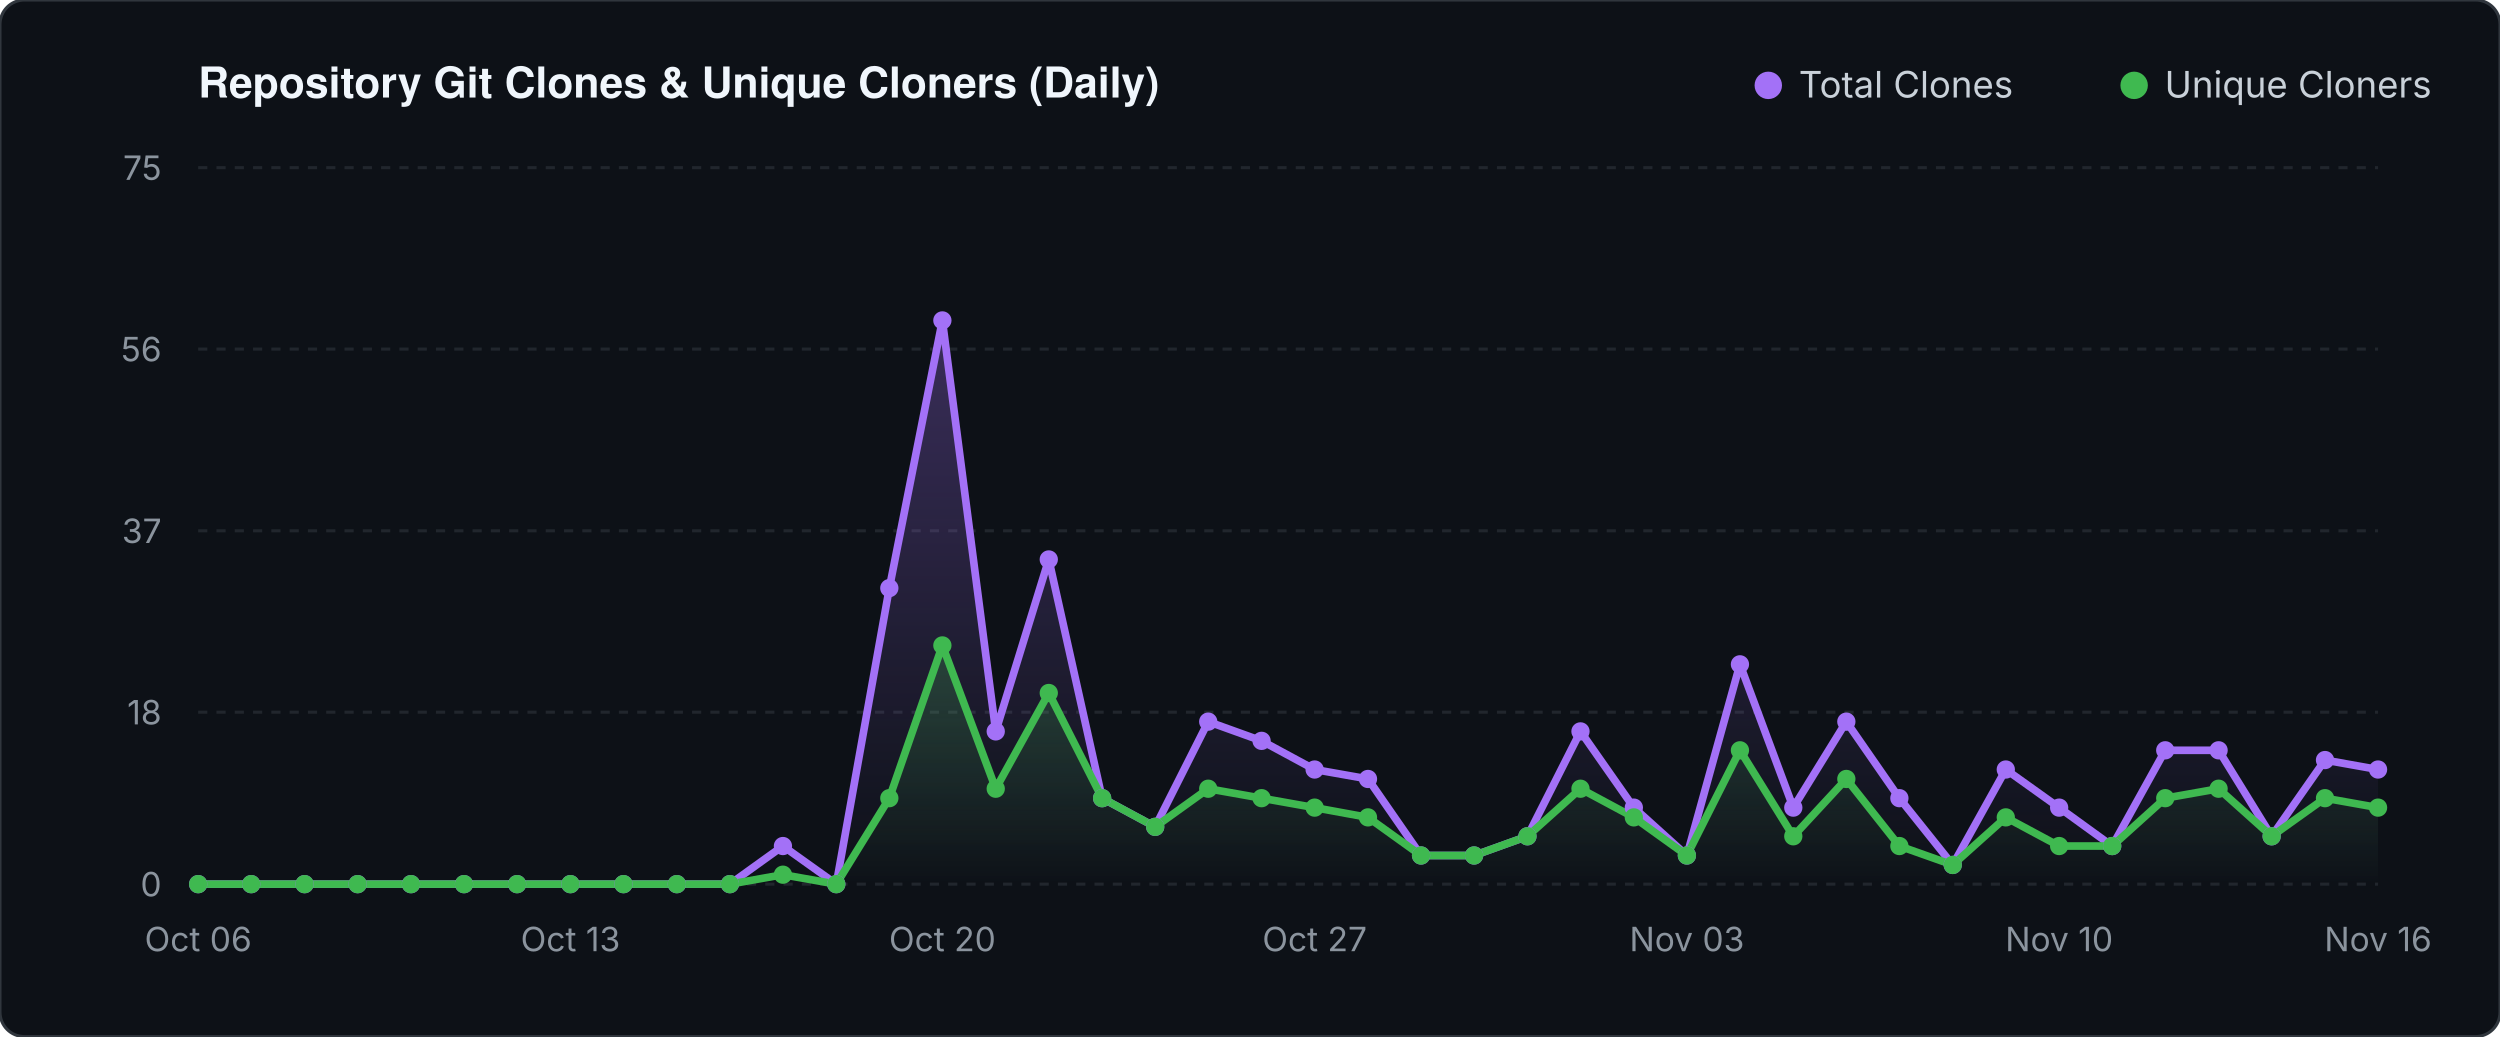
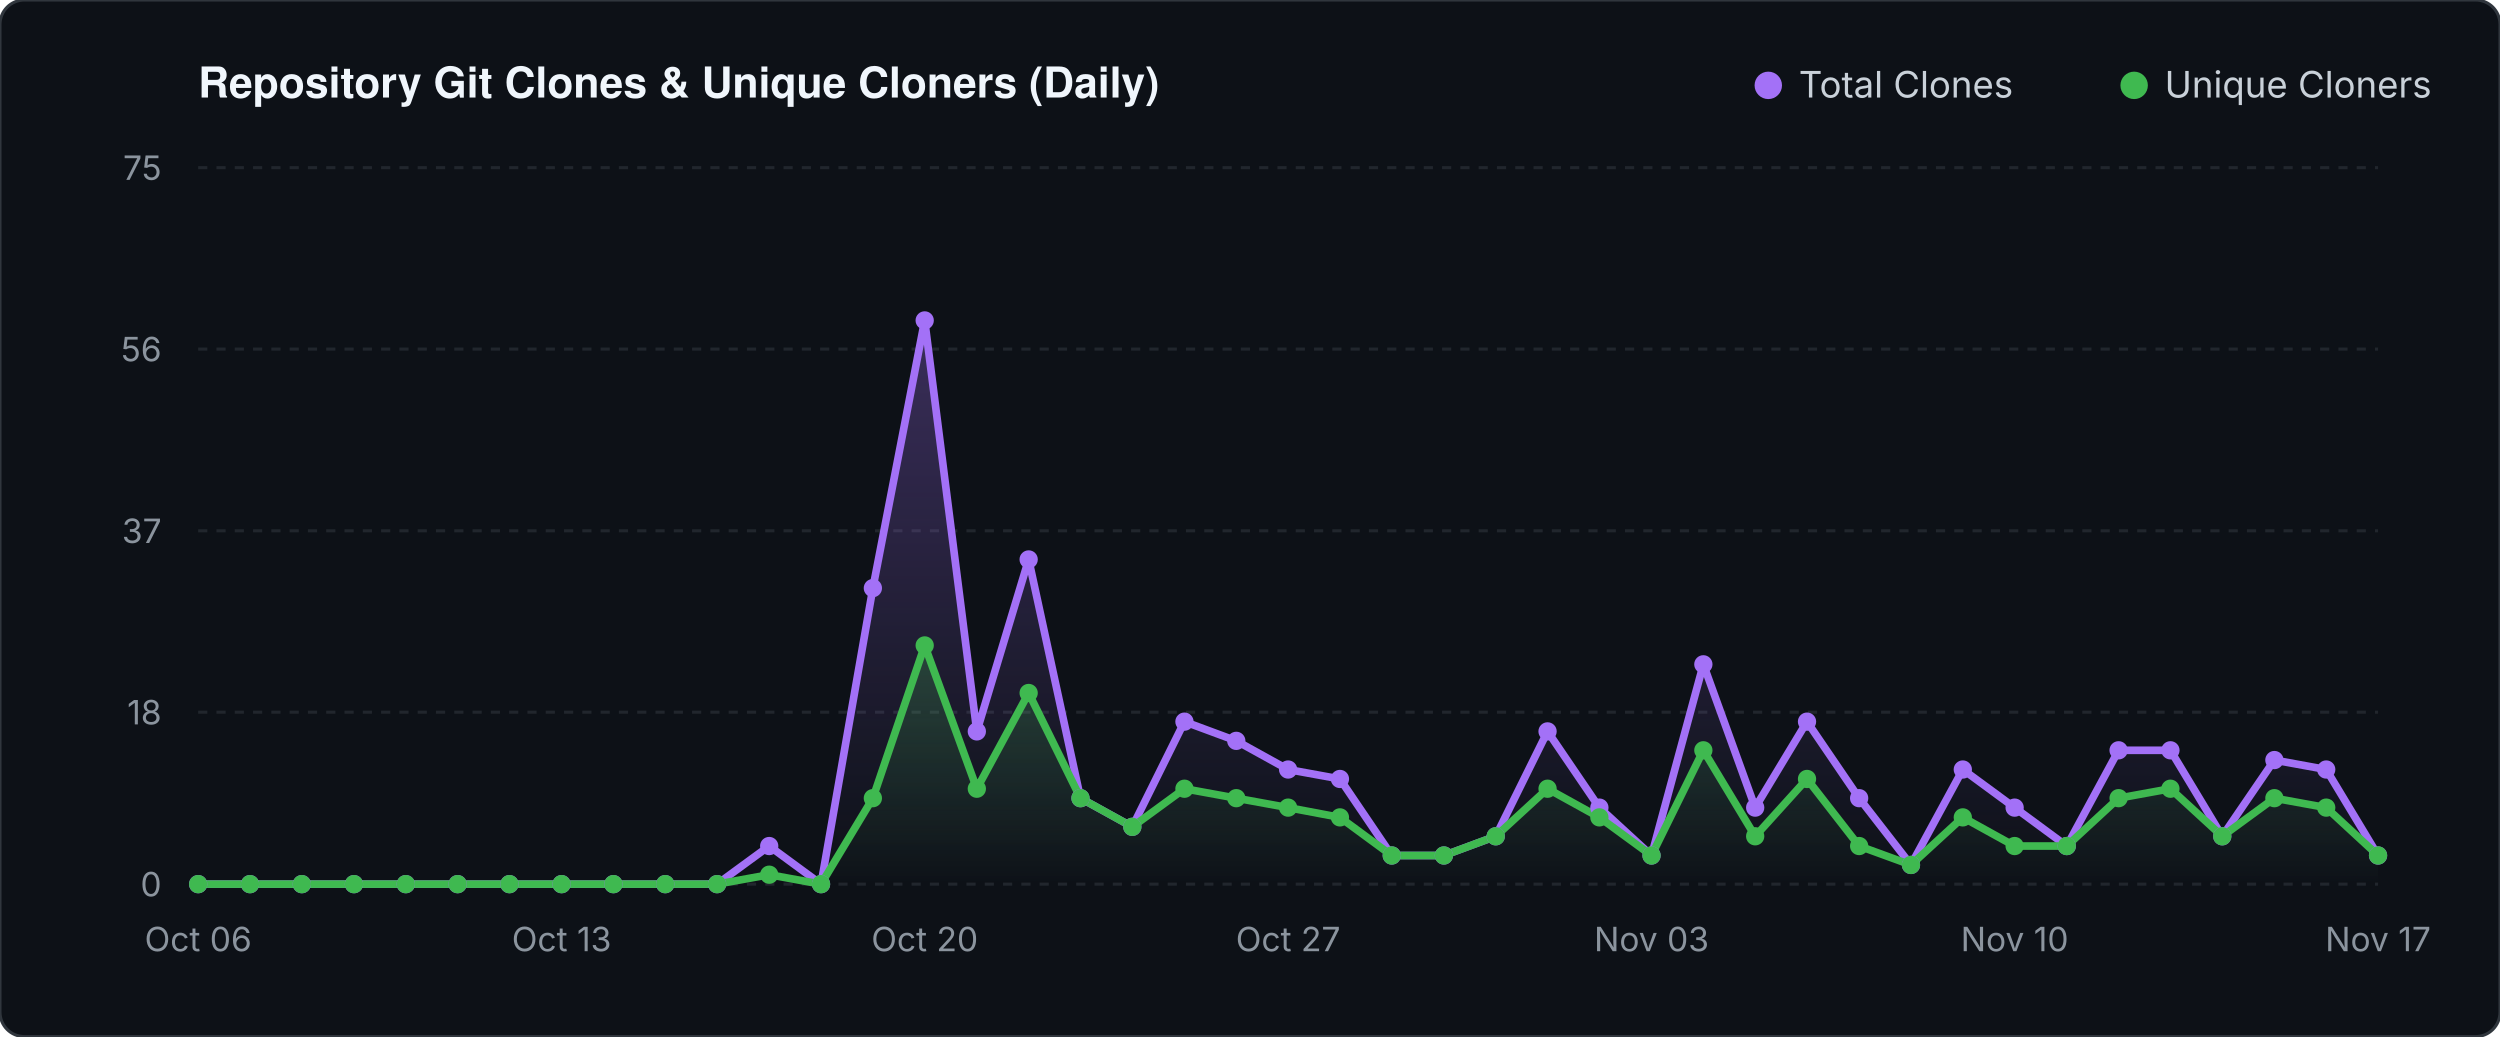
<svg xmlns="http://www.w3.org/2000/svg" viewBox="0 0 820 340" width="820" height="340">
  <defs>
    <linearGradient id="valGrad" x1="0" y1="0" x2="0" y2="1">
      <stop offset="0%" stop-color="#a371f7" stop-opacity="0.30" />
      <stop offset="100%" stop-color="#a371f7" stop-opacity="0.0" />
    </linearGradient>
    <linearGradient id="unqGrad" x1="0" y1="0" x2="0" y2="1">
      <stop offset="0%" stop-color="#3fb950" stop-opacity="0.25" />
      <stop offset="100%" stop-color="#3fb950" stop-opacity="0.0" />
    </linearGradient>
  </defs>
  <rect width="820" height="340" fill="#0d1117" rx="8" stroke="#30363d" stroke-width="1" />
  <text x="65" y="32" fill="#f0f6fc" font-family="-apple-system,BlinkMacSystemFont,'Segoe UI',Helvetica,Arial,sans-serif" font-size="14" font-weight="600">Repository Git Clones &amp; Unique Cloners (Daily)</text>
  <circle cx="580" cy="28" r="4.5" fill="#a371f7" />
  <text x="590" y="32" fill="#c9d1d9" font-family="-apple-system,sans-serif" font-size="12">Total Clones</text>
  <circle cx="700" cy="28" r="4.5" fill="#3fb950" />
  <text x="710" y="32" fill="#c9d1d9" font-family="-apple-system,sans-serif" font-size="12">Unique Cloners</text>
  <line x1="65" y1="290.0" x2="780" y2="290.0" stroke="#21262d" stroke-width="1" stroke-dasharray="3 3" />
  <text x="53" y="294.0" fill="#8b949e" font-family="-apple-system,sans-serif" font-size="11" text-anchor="end">0</text>
  <line x1="65" y1="233.6" x2="780" y2="233.6" stroke="#21262d" stroke-width="1" stroke-dasharray="3 3" />
  <text x="53" y="237.6" fill="#8b949e" font-family="-apple-system,sans-serif" font-size="11" text-anchor="end">18</text>
  <line x1="65" y1="174.1" x2="780" y2="174.1" stroke="#21262d" stroke-width="1" stroke-dasharray="3 3" />
  <text x="53" y="178.1" fill="#8b949e" font-family="-apple-system,sans-serif" font-size="11" text-anchor="end">37</text>
  <line x1="65" y1="114.5" x2="780" y2="114.5" stroke="#21262d" stroke-width="1" stroke-dasharray="3 3" />
  <text x="53" y="118.5" fill="#8b949e" font-family="-apple-system,sans-serif" font-size="11" text-anchor="end">56</text>
  <line x1="65" y1="55.0" x2="780" y2="55.0" stroke="#21262d" stroke-width="1" stroke-dasharray="3 3" />
  <text x="53" y="59.0" fill="#8b949e" font-family="-apple-system,sans-serif" font-size="11" text-anchor="end">75</text>
-   <polygon points="65.0,290.0 65.0,290.0 82.4,290.0 99.9,290.0 117.3,290.0 134.8,290.0 152.2,290.0 169.6,290.0 187.1,290.0 204.5,290.0 222.0,290.0 239.4,290.0 256.8,277.5 274.3,290.0 291.7,192.9 309.1,105.1 326.6,239.9 344.0,183.5 361.5,261.8 378.9,271.2 396.3,236.7 413.8,243.0 431.2,252.4 448.7,255.5 466.1,280.6 483.5,280.6 501.0,274.3 518.4,239.9 535.9,264.9 553.3,280.6 570.7,217.9 588.2,264.9 605.6,236.7 623.0,261.8 640.5,283.7 657.9,252.4 675.4,264.9 692.8,277.5 710.2,246.1 727.7,246.1 745.1,274.3 762.6,249.3 780.0,252.4 780.0,290.0" fill="url(#valGrad)" />
-   <polygon points="65.0,290.0 65.0,290.0 82.4,290.0 99.9,290.0 117.3,290.0 134.8,290.0 152.2,290.0 169.6,290.0 187.1,290.0 204.5,290.0 222.0,290.0 239.4,290.0 256.8,286.9 274.3,290.0 291.7,261.8 309.1,211.7 326.6,258.7 344.0,227.3 361.5,261.8 378.9,271.2 396.3,258.7 413.8,261.8 431.2,264.9 448.7,268.1 466.1,280.6 483.5,280.6 501.0,274.3 518.4,258.7 535.9,268.1 553.3,280.6 570.7,246.1 588.2,274.3 605.6,255.5 623.0,277.5 640.5,283.7 657.9,268.1 675.4,277.5 692.8,277.5 710.2,261.8 727.7,258.7 745.1,274.3 762.6,261.8 780.0,264.9 780.0,290.0" fill="url(#unqGrad)" />
-   <polyline points="65.0,290.0 82.4,290.0 99.9,290.0 117.3,290.0 134.8,290.0 152.2,290.0 169.6,290.0 187.1,290.0 204.5,290.0 222.0,290.0 239.4,290.0 256.8,277.5 274.3,290.0 291.7,192.9 309.1,105.1 326.6,239.9 344.0,183.5 361.5,261.8 378.9,271.2 396.3,236.7 413.8,243.0 431.2,252.4 448.7,255.5 466.1,280.6 483.5,280.6 501.0,274.3 518.4,239.9 535.9,264.9 553.3,280.6 570.7,217.9 588.2,264.9 605.6,236.7 623.0,261.8 640.5,283.7 657.9,252.4 675.4,264.9 692.8,277.5 710.2,246.1 727.7,246.1 745.1,274.3 762.6,249.3 780.0,252.4" fill="none" stroke="#a371f7" stroke-width="2.5" stroke-linecap="round" stroke-linejoin="round" />
-   <polyline points="65.0,290.0 82.4,290.0 99.9,290.0 117.3,290.0 134.8,290.0 152.2,290.0 169.6,290.0 187.1,290.0 204.5,290.0 222.0,290.0 239.4,290.0 256.8,286.9 274.3,290.0 291.7,261.8 309.1,211.7 326.6,258.7 344.0,227.3 361.5,261.8 378.9,271.2 396.3,258.7 413.8,261.8 431.2,264.9 448.7,268.1 466.1,280.6 483.5,280.6 501.0,274.3 518.4,258.7 535.9,268.1 553.3,280.6 570.7,246.1 588.2,274.3 605.6,255.5 623.0,277.5 640.5,283.7 657.9,268.1 675.4,277.5 692.8,277.5 710.2,261.8 727.7,258.7 745.1,274.3 762.6,261.8 780.0,264.9" fill="none" stroke="#3fb950" stroke-width="2.5" stroke-linecap="round" stroke-linejoin="round" />
+   <polygon points="65.0,290.0 65.0,290.0 82.0,290.0 99.0,290.0 116.1,290.0 133.1,290.0 150.1,290.0 167.1,290.0 184.2,290.0 201.2,290.0 218.2,290.0 235.2,290.0 252.3,277.5 269.3,290.0 286.3,192.9 303.3,105.1 320.4,239.9 337.4,183.5 354.4,261.8 371.4,271.2 388.5,236.7 405.5,243.0 422.5,252.4 439.5,255.5 456.5,280.6 473.6,280.6 490.6,274.3 507.6,239.9 524.6,264.9 541.7,280.6 558.7,217.9 575.7,264.9 592.7,236.7 609.8,261.8 626.8,283.7 643.8,252.4 660.8,264.9 677.9,277.5 694.9,246.1 711.9,246.1 728.9,274.3 746.0,249.3 763.0,252.4 780.0,280.6 780.0,290.0" fill="url(#valGrad)" />
+   <polygon points="65.0,290.0 65.0,290.0 82.0,290.0 99.0,290.0 116.1,290.0 133.1,290.0 150.1,290.0 167.1,290.0 184.2,290.0 201.2,290.0 218.2,290.0 235.2,290.0 252.3,286.9 269.3,290.0 286.3,261.8 303.3,211.7 320.4,258.7 337.4,227.3 354.4,261.8 371.4,271.2 388.5,258.7 405.5,261.8 422.5,264.9 439.5,268.1 456.5,280.6 473.6,280.6 490.6,274.3 507.6,258.7 524.6,268.1 541.7,280.6 558.7,246.1 575.7,274.3 592.7,255.5 609.8,277.5 626.8,283.7 643.8,268.1 660.8,277.5 677.9,277.5 694.9,261.8 711.9,258.7 728.9,274.3 746.0,261.8 763.0,264.9 780.0,280.6 780.0,290.0" fill="url(#unqGrad)" />
+   <polyline points="65.0,290.0 82.0,290.0 99.0,290.0 116.1,290.0 133.1,290.0 150.1,290.0 167.1,290.0 184.2,290.0 201.2,290.0 218.2,290.0 235.2,290.0 252.3,277.5 269.3,290.0 286.3,192.9 303.3,105.1 320.4,239.9 337.4,183.5 354.4,261.8 371.4,271.2 388.5,236.7 405.5,243.0 422.5,252.4 439.5,255.5 456.5,280.6 473.6,280.6 490.6,274.3 507.6,239.9 524.6,264.9 541.7,280.6 558.7,217.9 575.7,264.9 592.7,236.7 609.8,261.8 626.8,283.7 643.8,252.4 660.8,264.9 677.9,277.5 694.9,246.1 711.9,246.1 728.9,274.3 746.0,249.3 763.0,252.4 780.0,280.6" fill="none" stroke="#a371f7" stroke-width="2.5" stroke-linecap="round" stroke-linejoin="round" />
+   <polyline points="65.0,290.0 82.0,290.0 99.0,290.0 116.1,290.0 133.1,290.0 150.1,290.0 167.1,290.0 184.2,290.0 201.2,290.0 218.2,290.0 235.2,290.0 252.3,286.9 269.3,290.0 286.3,261.8 303.3,211.7 320.4,258.7 337.4,227.3 354.4,261.8 371.4,271.2 388.5,258.7 405.5,261.8 422.5,264.9 439.5,268.1 456.5,280.6 473.6,280.6 490.6,274.3 507.6,258.7 524.6,268.1 541.7,280.6 558.7,246.1 575.7,274.3 592.7,255.5 609.8,277.5 626.8,283.7 643.8,268.1 660.8,277.5 677.9,277.5 694.9,261.8 711.9,258.7 728.9,274.3 746.0,261.8 763.0,264.9 780.0,280.6" fill="none" stroke="#3fb950" stroke-width="2.5" stroke-linecap="round" stroke-linejoin="round" />
  <circle cx="65.0" cy="290.0" r="3" fill="#a371f7" />
  <circle cx="65.0" cy="290.0" r="3" fill="#3fb950" />
-   <circle cx="82.4" cy="290.0" r="3" fill="#a371f7" />
-   <circle cx="82.4" cy="290.0" r="3" fill="#3fb950" />
-   <circle cx="99.9" cy="290.0" r="3" fill="#a371f7" />
-   <circle cx="99.9" cy="290.0" r="3" fill="#3fb950" />
-   <circle cx="117.3" cy="290.0" r="3" fill="#a371f7" />
-   <circle cx="117.3" cy="290.0" r="3" fill="#3fb950" />
-   <circle cx="134.8" cy="290.0" r="3" fill="#a371f7" />
-   <circle cx="134.8" cy="290.0" r="3" fill="#3fb950" />
-   <circle cx="152.2" cy="290.0" r="3" fill="#a371f7" />
-   <circle cx="152.2" cy="290.0" r="3" fill="#3fb950" />
-   <circle cx="169.6" cy="290.0" r="3" fill="#a371f7" />
-   <circle cx="169.6" cy="290.0" r="3" fill="#3fb950" />
-   <circle cx="187.1" cy="290.0" r="3" fill="#a371f7" />
-   <circle cx="187.1" cy="290.0" r="3" fill="#3fb950" />
-   <circle cx="204.5" cy="290.0" r="3" fill="#a371f7" />
-   <circle cx="204.5" cy="290.0" r="3" fill="#3fb950" />
-   <circle cx="222.0" cy="290.0" r="3" fill="#a371f7" />
-   <circle cx="222.0" cy="290.0" r="3" fill="#3fb950" />
-   <circle cx="239.4" cy="290.0" r="3" fill="#a371f7" />
-   <circle cx="239.4" cy="290.0" r="3" fill="#3fb950" />
-   <circle cx="256.8" cy="277.5" r="3" fill="#a371f7" />
-   <circle cx="256.8" cy="286.9" r="3" fill="#3fb950" />
-   <circle cx="274.3" cy="290.0" r="3" fill="#a371f7" />
-   <circle cx="274.3" cy="290.0" r="3" fill="#3fb950" />
-   <circle cx="291.7" cy="192.9" r="3" fill="#a371f7" />
-   <circle cx="291.7" cy="261.8" r="3" fill="#3fb950" />
-   <circle cx="309.1" cy="105.1" r="3" fill="#a371f7" />
-   <circle cx="309.1" cy="211.7" r="3" fill="#3fb950" />
-   <circle cx="326.6" cy="239.9" r="3" fill="#a371f7" />
-   <circle cx="326.6" cy="258.7" r="3" fill="#3fb950" />
-   <circle cx="344.0" cy="183.5" r="3" fill="#a371f7" />
-   <circle cx="344.0" cy="227.3" r="3" fill="#3fb950" />
-   <circle cx="361.5" cy="261.8" r="3" fill="#a371f7" />
-   <circle cx="361.5" cy="261.8" r="3" fill="#3fb950" />
-   <circle cx="378.9" cy="271.2" r="3" fill="#a371f7" />
-   <circle cx="378.9" cy="271.2" r="3" fill="#3fb950" />
-   <circle cx="396.3" cy="236.7" r="3" fill="#a371f7" />
-   <circle cx="396.3" cy="258.7" r="3" fill="#3fb950" />
-   <circle cx="413.8" cy="243.0" r="3" fill="#a371f7" />
-   <circle cx="413.8" cy="261.8" r="3" fill="#3fb950" />
-   <circle cx="431.2" cy="252.4" r="3" fill="#a371f7" />
-   <circle cx="431.2" cy="264.9" r="3" fill="#3fb950" />
-   <circle cx="448.7" cy="255.5" r="3" fill="#a371f7" />
-   <circle cx="448.7" cy="268.1" r="3" fill="#3fb950" />
-   <circle cx="466.1" cy="280.6" r="3" fill="#a371f7" />
-   <circle cx="466.1" cy="280.6" r="3" fill="#3fb950" />
-   <circle cx="483.5" cy="280.6" r="3" fill="#a371f7" />
-   <circle cx="483.5" cy="280.6" r="3" fill="#3fb950" />
-   <circle cx="501.0" cy="274.3" r="3" fill="#a371f7" />
-   <circle cx="501.0" cy="274.3" r="3" fill="#3fb950" />
-   <circle cx="518.4" cy="239.9" r="3" fill="#a371f7" />
-   <circle cx="518.4" cy="258.7" r="3" fill="#3fb950" />
-   <circle cx="535.9" cy="264.9" r="3" fill="#a371f7" />
-   <circle cx="535.9" cy="268.1" r="3" fill="#3fb950" />
-   <circle cx="553.3" cy="280.6" r="3" fill="#a371f7" />
-   <circle cx="553.3" cy="280.6" r="3" fill="#3fb950" />
-   <circle cx="570.7" cy="217.9" r="3" fill="#a371f7" />
-   <circle cx="570.7" cy="246.1" r="3" fill="#3fb950" />
-   <circle cx="588.2" cy="264.9" r="3" fill="#a371f7" />
-   <circle cx="588.2" cy="274.3" r="3" fill="#3fb950" />
-   <circle cx="605.6" cy="236.7" r="3" fill="#a371f7" />
-   <circle cx="605.6" cy="255.5" r="3" fill="#3fb950" />
-   <circle cx="623.0" cy="261.8" r="3" fill="#a371f7" />
-   <circle cx="623.0" cy="277.5" r="3" fill="#3fb950" />
-   <circle cx="640.5" cy="283.7" r="3" fill="#a371f7" />
-   <circle cx="640.5" cy="283.7" r="3" fill="#3fb950" />
-   <circle cx="657.9" cy="252.4" r="3" fill="#a371f7" />
-   <circle cx="657.9" cy="268.1" r="3" fill="#3fb950" />
-   <circle cx="675.4" cy="264.9" r="3" fill="#a371f7" />
-   <circle cx="675.4" cy="277.5" r="3" fill="#3fb950" />
-   <circle cx="692.8" cy="277.5" r="3" fill="#a371f7" />
-   <circle cx="692.8" cy="277.5" r="3" fill="#3fb950" />
-   <circle cx="710.2" cy="246.1" r="3" fill="#a371f7" />
-   <circle cx="710.2" cy="261.8" r="3" fill="#3fb950" />
-   <circle cx="727.7" cy="246.1" r="3" fill="#a371f7" />
-   <circle cx="727.7" cy="258.7" r="3" fill="#3fb950" />
-   <circle cx="745.1" cy="274.3" r="3" fill="#a371f7" />
-   <circle cx="745.1" cy="274.3" r="3" fill="#3fb950" />
-   <circle cx="762.6" cy="249.3" r="3" fill="#a371f7" />
-   <circle cx="762.6" cy="261.8" r="3" fill="#3fb950" />
-   <circle cx="780.0" cy="252.4" r="3" fill="#a371f7" />
-   <circle cx="780.0" cy="264.9" r="3" fill="#3fb950" />
+   <circle cx="82.0" cy="290.0" r="3" fill="#a371f7" />
+   <circle cx="82.0" cy="290.0" r="3" fill="#3fb950" />
+   <circle cx="99.0" cy="290.0" r="3" fill="#a371f7" />
+   <circle cx="99.0" cy="290.0" r="3" fill="#3fb950" />
+   <circle cx="116.1" cy="290.0" r="3" fill="#a371f7" />
+   <circle cx="116.1" cy="290.0" r="3" fill="#3fb950" />
+   <circle cx="133.1" cy="290.0" r="3" fill="#a371f7" />
+   <circle cx="133.1" cy="290.0" r="3" fill="#3fb950" />
+   <circle cx="150.1" cy="290.0" r="3" fill="#a371f7" />
+   <circle cx="150.1" cy="290.0" r="3" fill="#3fb950" />
+   <circle cx="167.1" cy="290.0" r="3" fill="#a371f7" />
+   <circle cx="167.1" cy="290.0" r="3" fill="#3fb950" />
+   <circle cx="184.2" cy="290.0" r="3" fill="#a371f7" />
+   <circle cx="184.2" cy="290.0" r="3" fill="#3fb950" />
+   <circle cx="201.2" cy="290.0" r="3" fill="#a371f7" />
+   <circle cx="201.2" cy="290.0" r="3" fill="#3fb950" />
+   <circle cx="218.2" cy="290.0" r="3" fill="#a371f7" />
+   <circle cx="218.2" cy="290.0" r="3" fill="#3fb950" />
+   <circle cx="235.2" cy="290.0" r="3" fill="#a371f7" />
+   <circle cx="235.2" cy="290.0" r="3" fill="#3fb950" />
+   <circle cx="252.3" cy="277.5" r="3" fill="#a371f7" />
+   <circle cx="252.3" cy="286.9" r="3" fill="#3fb950" />
+   <circle cx="269.3" cy="290.0" r="3" fill="#a371f7" />
+   <circle cx="269.3" cy="290.0" r="3" fill="#3fb950" />
+   <circle cx="286.3" cy="192.9" r="3" fill="#a371f7" />
+   <circle cx="286.3" cy="261.8" r="3" fill="#3fb950" />
+   <circle cx="303.3" cy="105.1" r="3" fill="#a371f7" />
+   <circle cx="303.3" cy="211.7" r="3" fill="#3fb950" />
+   <circle cx="320.4" cy="239.9" r="3" fill="#a371f7" />
+   <circle cx="320.4" cy="258.7" r="3" fill="#3fb950" />
+   <circle cx="337.4" cy="183.5" r="3" fill="#a371f7" />
+   <circle cx="337.4" cy="227.3" r="3" fill="#3fb950" />
+   <circle cx="354.4" cy="261.8" r="3" fill="#a371f7" />
+   <circle cx="354.4" cy="261.8" r="3" fill="#3fb950" />
+   <circle cx="371.4" cy="271.2" r="3" fill="#a371f7" />
+   <circle cx="371.4" cy="271.2" r="3" fill="#3fb950" />
+   <circle cx="388.5" cy="236.7" r="3" fill="#a371f7" />
+   <circle cx="388.5" cy="258.7" r="3" fill="#3fb950" />
+   <circle cx="405.5" cy="243.0" r="3" fill="#a371f7" />
+   <circle cx="405.5" cy="261.8" r="3" fill="#3fb950" />
+   <circle cx="422.5" cy="252.4" r="3" fill="#a371f7" />
+   <circle cx="422.5" cy="264.9" r="3" fill="#3fb950" />
+   <circle cx="439.5" cy="255.5" r="3" fill="#a371f7" />
+   <circle cx="439.5" cy="268.1" r="3" fill="#3fb950" />
+   <circle cx="456.5" cy="280.6" r="3" fill="#a371f7" />
+   <circle cx="456.5" cy="280.6" r="3" fill="#3fb950" />
+   <circle cx="473.6" cy="280.6" r="3" fill="#a371f7" />
+   <circle cx="473.6" cy="280.6" r="3" fill="#3fb950" />
+   <circle cx="490.6" cy="274.3" r="3" fill="#a371f7" />
+   <circle cx="490.6" cy="274.3" r="3" fill="#3fb950" />
+   <circle cx="507.6" cy="239.9" r="3" fill="#a371f7" />
+   <circle cx="507.6" cy="258.7" r="3" fill="#3fb950" />
+   <circle cx="524.6" cy="264.9" r="3" fill="#a371f7" />
+   <circle cx="524.6" cy="268.1" r="3" fill="#3fb950" />
+   <circle cx="541.7" cy="280.6" r="3" fill="#a371f7" />
+   <circle cx="541.7" cy="280.6" r="3" fill="#3fb950" />
+   <circle cx="558.7" cy="217.9" r="3" fill="#a371f7" />
+   <circle cx="558.7" cy="246.1" r="3" fill="#3fb950" />
+   <circle cx="575.7" cy="264.9" r="3" fill="#a371f7" />
+   <circle cx="575.7" cy="274.3" r="3" fill="#3fb950" />
+   <circle cx="592.7" cy="236.7" r="3" fill="#a371f7" />
+   <circle cx="592.7" cy="255.5" r="3" fill="#3fb950" />
+   <circle cx="609.8" cy="261.8" r="3" fill="#a371f7" />
+   <circle cx="609.8" cy="277.5" r="3" fill="#3fb950" />
+   <circle cx="626.8" cy="283.7" r="3" fill="#a371f7" />
+   <circle cx="626.8" cy="283.7" r="3" fill="#3fb950" />
+   <circle cx="643.8" cy="252.4" r="3" fill="#a371f7" />
+   <circle cx="643.8" cy="268.1" r="3" fill="#3fb950" />
+   <circle cx="660.8" cy="264.9" r="3" fill="#a371f7" />
+   <circle cx="660.8" cy="277.5" r="3" fill="#3fb950" />
+   <circle cx="677.9" cy="277.5" r="3" fill="#a371f7" />
+   <circle cx="677.9" cy="277.5" r="3" fill="#3fb950" />
+   <circle cx="694.9" cy="246.1" r="3" fill="#a371f7" />
+   <circle cx="694.9" cy="261.8" r="3" fill="#3fb950" />
+   <circle cx="711.9" cy="246.1" r="3" fill="#a371f7" />
+   <circle cx="711.9" cy="258.7" r="3" fill="#3fb950" />
+   <circle cx="728.9" cy="274.3" r="3" fill="#a371f7" />
+   <circle cx="728.9" cy="274.3" r="3" fill="#3fb950" />
+   <circle cx="746.0" cy="249.3" r="3" fill="#a371f7" />
+   <circle cx="746.0" cy="261.8" r="3" fill="#3fb950" />
+   <circle cx="763.0" cy="252.4" r="3" fill="#a371f7" />
+   <circle cx="763.0" cy="264.9" r="3" fill="#3fb950" />
+   <circle cx="780.0" cy="280.6" r="3" fill="#a371f7" />
+   <circle cx="780.0" cy="280.6" r="3" fill="#3fb950" />
  <text x="65.0" y="312" fill="#8b949e" font-family="-apple-system,sans-serif" font-size="11" text-anchor="middle">Oct 06</text>
-   <text x="187.1" y="312" fill="#8b949e" font-family="-apple-system,sans-serif" font-size="11" text-anchor="middle">Oct 13</text>
-   <text x="309.1" y="312" fill="#8b949e" font-family="-apple-system,sans-serif" font-size="11" text-anchor="middle">Oct 20</text>
-   <text x="431.2" y="312" fill="#8b949e" font-family="-apple-system,sans-serif" font-size="11" text-anchor="middle">Oct 27</text>
-   <text x="553.3" y="312" fill="#8b949e" font-family="-apple-system,sans-serif" font-size="11" text-anchor="middle">Nov 03</text>
-   <text x="675.4" y="312" fill="#8b949e" font-family="-apple-system,sans-serif" font-size="11" text-anchor="middle">Nov 10</text>
-   <text x="780.0" y="312" fill="#8b949e" font-family="-apple-system,sans-serif" font-size="11" text-anchor="middle">Nov 16</text>
+   <text x="184.2" y="312" fill="#8b949e" font-family="-apple-system,sans-serif" font-size="11" text-anchor="middle">Oct 13</text>
+   <text x="303.3" y="312" fill="#8b949e" font-family="-apple-system,sans-serif" font-size="11" text-anchor="middle">Oct 20</text>
+   <text x="422.5" y="312" fill="#8b949e" font-family="-apple-system,sans-serif" font-size="11" text-anchor="middle">Oct 27</text>
+   <text x="541.7" y="312" fill="#8b949e" font-family="-apple-system,sans-serif" font-size="11" text-anchor="middle">Nov 03</text>
+   <text x="660.8" y="312" fill="#8b949e" font-family="-apple-system,sans-serif" font-size="11" text-anchor="middle">Nov 10</text>
+   <text x="780.0" y="312" fill="#8b949e" font-family="-apple-system,sans-serif" font-size="11" text-anchor="middle">Nov 17</text>
</svg>
